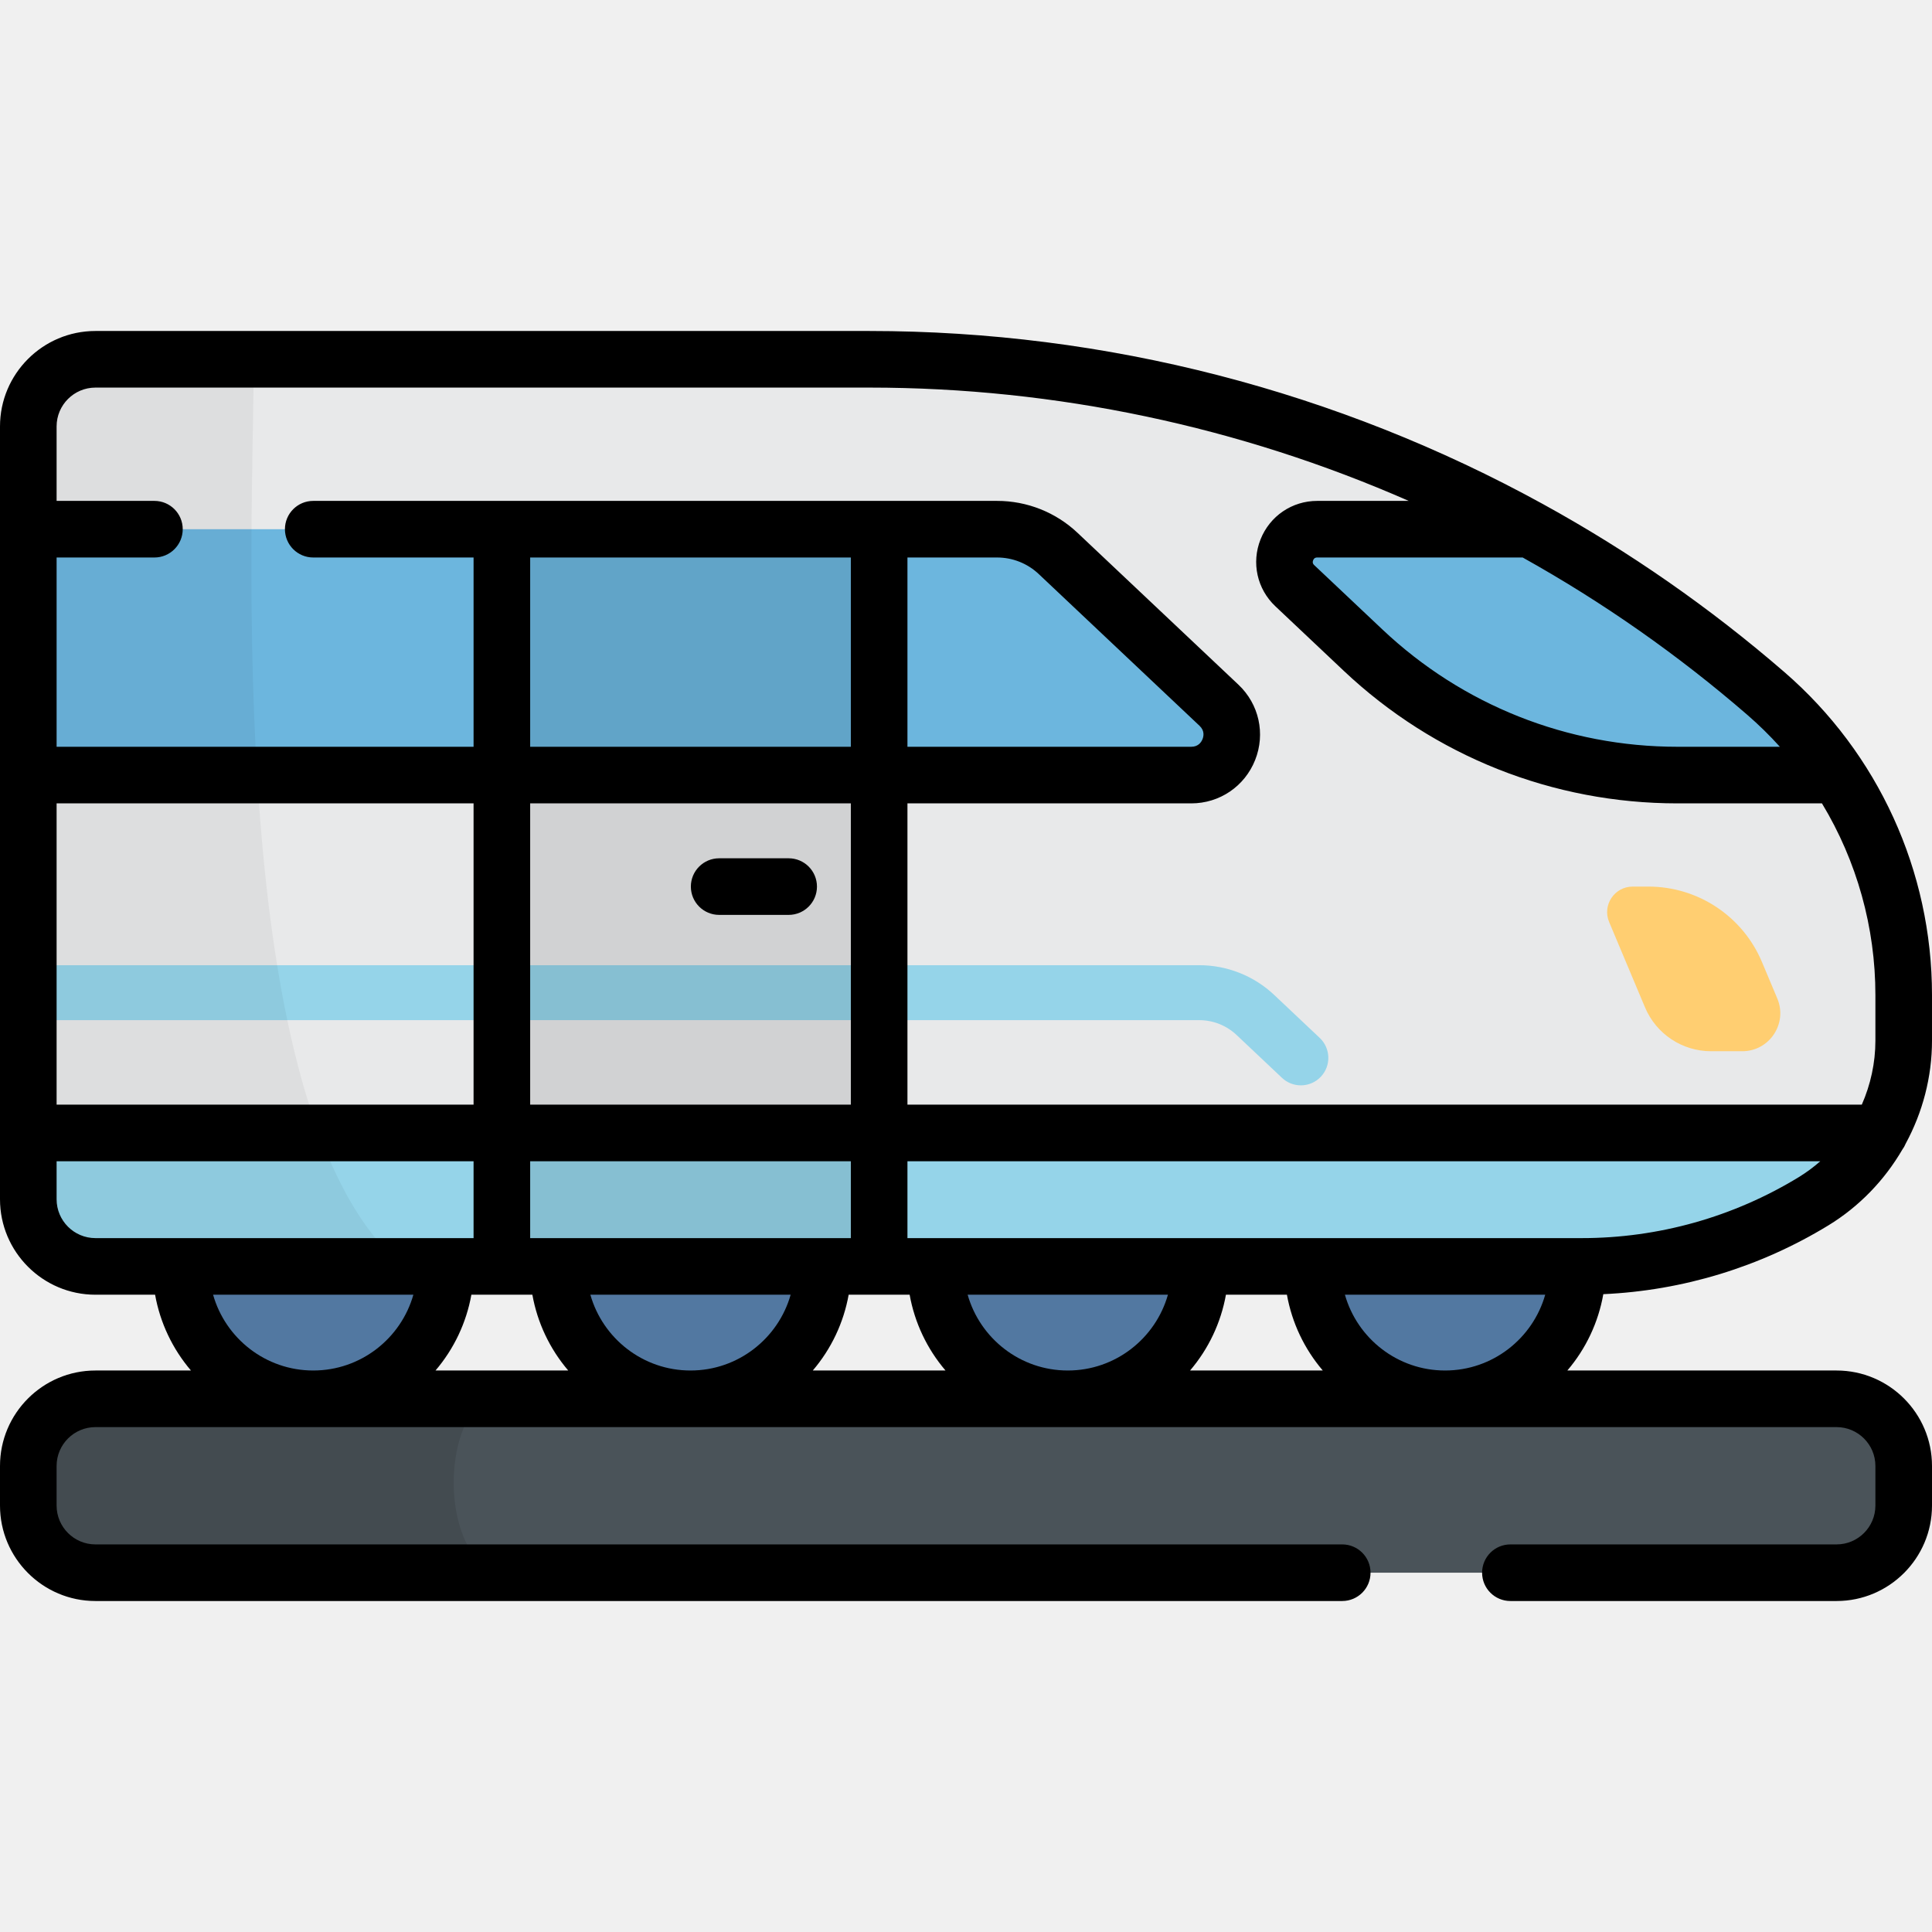
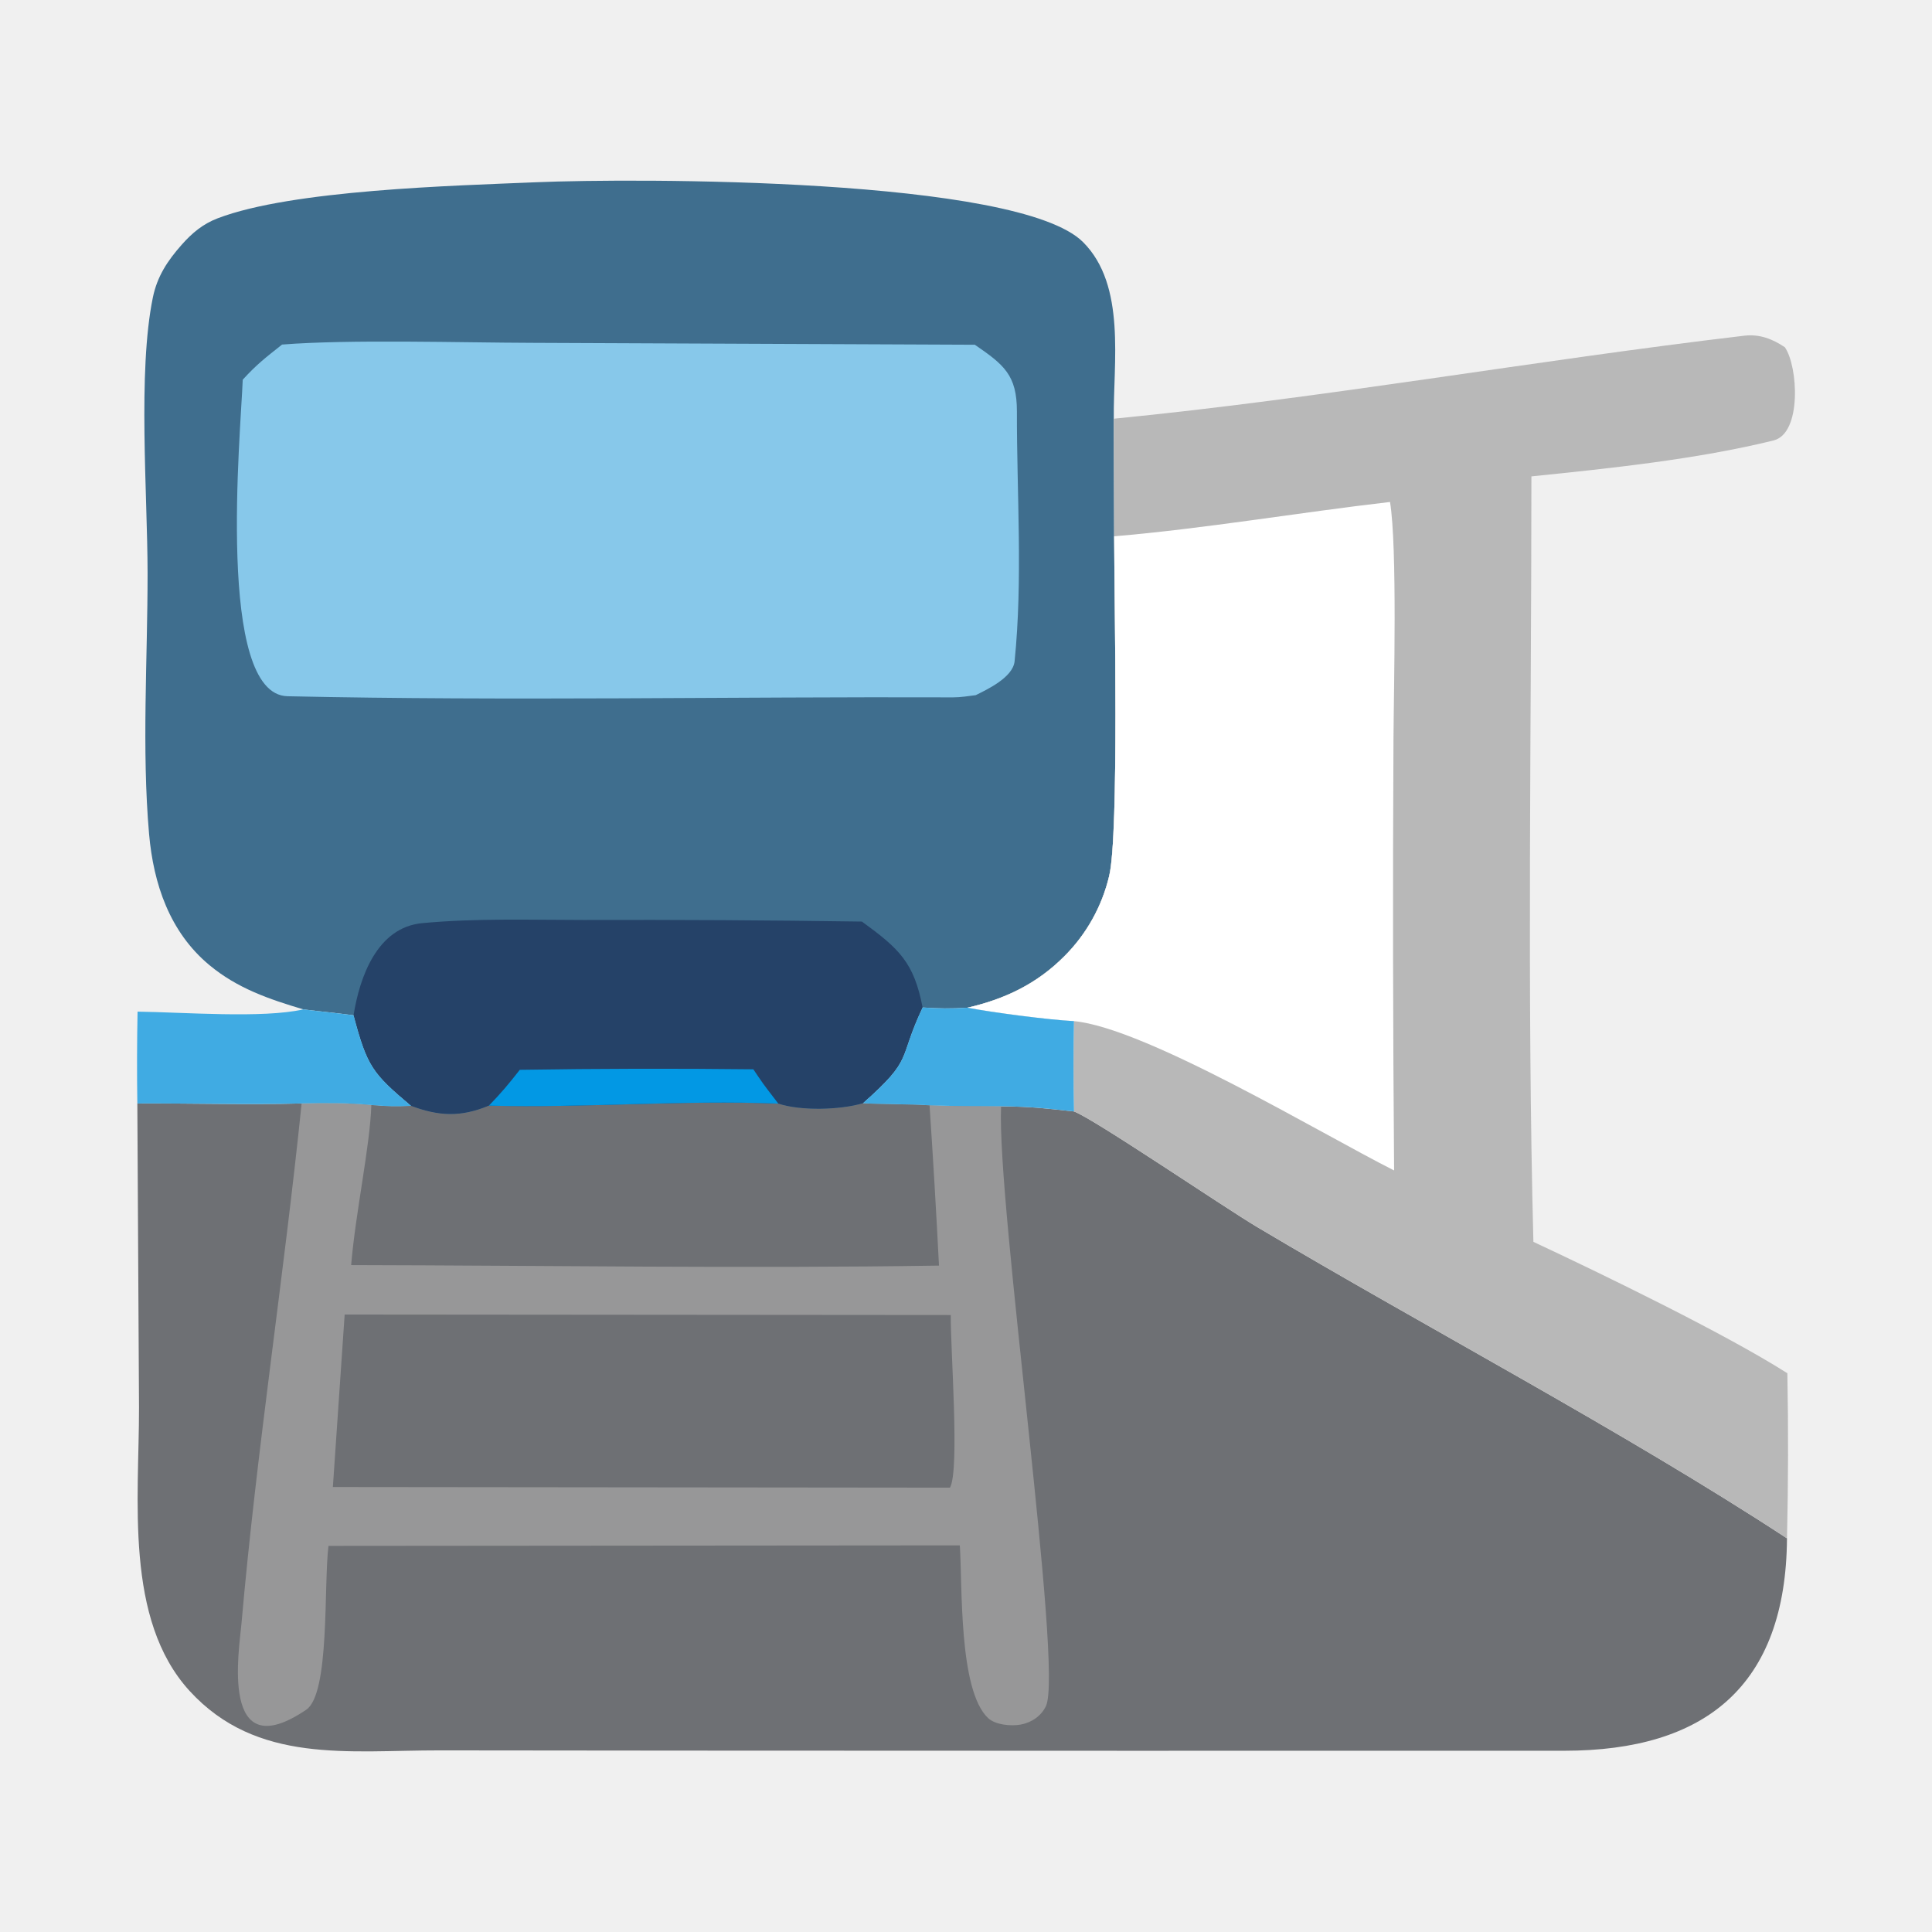
- <svg xmlns="http://www.w3.org/2000/svg" xml:space="preserve" viewBox="0 0 512 512" width="48" height="48">
-   <circle cx="83.01" cy="335.61" r="35.09" style="fill:#5278a1" />
-   <circle cx="182.99" cy="335.61" r="35.09" style="fill:#5278a1" />
-   <circle cx="282.98" cy="335.61" r="35.09" style="fill:#5278a1" />
-   <circle cx="382.96" cy="335.61" r="35.09" style="fill:#5278a1" />
-   <path d="M419.2 335.613H25.293c-9.827 0-17.793-7.966-17.793-17.793V113.008c0-9.827 7.966-17.793 17.793-17.793h205.119a362.9 362.9 0 0 1 237.579 88.58 105.72 105.72 0 0 1 36.508 79.917v12.069a49.87 49.87 0 0 1-23.886 42.568 117.87 117.87 0 0 1-61.413 17.264" style="fill:#e8e9ea" />
-   <path d="m349.739 275.055-12.027-11.351a28.92 28.92 0 0 0-19.921-7.915H7.5v14.561h310.291c3.707 0 7.232 1.401 9.928 3.944l12.027 11.35a7.25 7.25 0 0 0 4.996 1.986 7.26 7.26 0 0 0 5.295-2.284 7.28 7.28 0 0 0-.298-10.291M7.5 300.246v17.574c0 9.827 7.966 17.793 17.793 17.793H419.2c21.669 0 42.919-5.974 61.414-17.265a49.84 49.84 0 0 0 17.47-18.102z" style="fill:#95d4e9" />
-   <path d="M467.992 183.795a362.8 362.8 0 0 0-62.544-43.553h-56.365c-7.845 0-11.656 9.59-5.95 14.974l18.099 17.081a121.38 121.38 0 0 0 83.313 33.106h42.417a105.7 105.7 0 0 0-18.97-21.608M7.5 205.403h308.199c9.692 0 14.4-11.848 7.352-18.5l-42.619-40.222a23.6 23.6 0 0 0-16.206-6.44H7.5z" style="fill:#6cb6de" />
-   <path d="M133 140.24h99.98v195.37H133z" style="opacity:.1" />
-   <path d="M486.707 416.785H25.293c-9.827 0-17.793-7.966-17.793-17.793v-10.5c0-9.827 7.966-17.793 17.793-17.793h461.413c9.827 0 17.793 7.966 17.793 17.793v10.5c.001 9.827-7.965 17.793-17.792 17.793" style="fill:#4a5359" />
-   <path d="M128.508 370.698H25.293c-9.827 0-17.793 7.966-17.793 17.793v10.5c0 9.827 7.966 17.793 17.793 17.793h104.744c-13.38-9.138-12.251-38.491-1.529-46.086" style="opacity:.1" />
-   <path d="M461.716 278.589h-8.276a18.98 18.98 0 0 1-17.496-11.625l-9.505-22.615c-1.875-4.462 1.401-9.394 6.242-9.394h4.175a32.63 32.63 0 0 1 30.081 19.987l4.065 9.672c2.791 6.638-2.084 13.975-9.286 13.975" style="fill:#ffce71" />
-   <path d="M67.245 95.215H25.293c-9.827 0-17.793 7.966-17.793 17.793V317.82c0 9.827 7.966 17.793 17.793 17.793h81.563c-48.385-40.22-39.611-196.968-39.611-240.398" style="opacity:.05" />
-   <path d="M484.522 324.75c8.188-4.999 14.872-11.966 19.6-20.068a7.4 7.4 0 0 0 .909-1.617c4.485-8.281 6.968-17.652 6.968-27.284v-12.069a113.15 113.15 0 0 0-39.099-85.585 370.2 370.2 0 0 0-63.963-44.52c-54.336-29.889-115.694-45.892-178.526-45.892H25.293C11.347 87.715 0 99.062 0 113.008V317.82c0 13.946 11.347 25.293 25.293 25.293H41.1a42.43 42.43 0 0 0 9.506 20.085H25.293C11.347 363.198 0 374.545 0 388.491v10.501c0 13.946 11.347 25.293 25.293 25.293h330.412c4.143 0 7.5-3.357 7.5-7.5s-3.357-7.5-7.5-7.5H25.293c-5.676 0-10.293-4.617-10.293-10.293v-10.501c0-5.676 4.618-10.293 10.293-10.293h461.414c5.676 0 10.293 4.617 10.293 10.293v10.501c0 5.676-4.617 10.293-10.293 10.293h-86.435c-4.143 0-7.5 3.357-7.5 7.5s3.357 7.5 7.5 7.5h86.435c13.946 0 25.293-11.347 25.293-25.293v-10.501c0-13.946-11.347-25.293-25.293-25.293h-71.346a42.44 42.44 0 0 0 9.532-20.23 125.3 125.3 0 0 0 59.629-18.218m-21.44-135.286a98 98 0 0 1 8.604 8.439h-27.141c-29.183 0-56.942-11.03-78.165-31.06l-18.1-17.083c-.173-.162-.576-.544-.283-1.281s.849-.737 1.086-.737h54.441a355.2 355.2 0 0 1 59.558 41.722M15 147.742h25.925c4.142 0 7.5-3.357 7.5-7.5s-3.358-7.5-7.5-7.5H15v-19.734c0-5.676 4.618-10.293 10.293-10.293h205.119c49.58 0 98.202 10.392 142.911 30.027h-24.24c-6.666 0-12.564 4.003-15.026 10.198s-.92 13.155 3.929 17.73l18.1 17.082c24.018 22.668 55.434 35.151 88.46 35.151h38.29a98.16 98.16 0 0 1 14.165 50.808v12.069c0 5.907-1.28 11.674-3.605 16.966H240.483v-79.843h75.216c7.508 0 14.151-4.509 16.924-11.486s1.036-14.815-4.425-19.968l-42.618-40.223a31 31 0 0 0-21.354-8.484H83.01c-4.142 0-7.5 3.357-7.5 7.5s3.358 7.5 7.5 7.5h42.491v50.161H15zm225.483 50.161v-50.161h23.743a16.06 16.06 0 0 1 11.059 4.393l42.618 40.222c1.379 1.302 1.08 2.765.779 3.52-.3.757-1.087 2.025-2.983 2.025zm-99.982 94.843v-79.843h84.982v79.843zm84.982 15v20.367h-84.982v-20.367zm-84.982-109.843v-50.161h84.982v50.161zM15 212.903h110.501v79.843H15zm10.293 115.21c-5.676 0-10.293-4.617-10.293-10.293v-10.074h110.501v20.367zm57.717 35.085c-12.61 0-23.264-8.509-26.54-20.085h53.08c-3.276 11.576-13.93 20.085-26.54 20.085m32.404 0a42.44 42.44 0 0 0 9.506-20.085h16.163a42.44 42.44 0 0 0 9.506 20.085zm67.578 0c-12.61 0-23.263-8.509-26.54-20.085h53.08c-3.276 11.576-13.929 20.085-26.54 20.085m32.404 0a42.44 42.44 0 0 0 9.506-20.085h16.163a42.43 42.43 0 0 0 9.506 20.085zm67.579 0c-12.61 0-23.263-8.509-26.54-20.085h53.08c-3.277 11.576-13.93 20.085-26.54 20.085m32.404 0a42.44 42.44 0 0 0 9.506-20.085h16.162a42.43 42.43 0 0 0 9.506 20.085zm67.578 0c-12.61 0-23.264-8.509-26.54-20.085h53.08c-3.276 11.576-13.93 20.085-26.54 20.085m-142.474-35.085v-20.367h241.911a41.7 41.7 0 0 1-5.689 4.201 110.3 110.3 0 0 1-57.506 16.166zm-31.48-100.658h-18.417c-4.142 0-7.5 3.357-7.5 7.5s3.358 7.5 7.5 7.5h18.417a7.5 7.5 0 0 0 0-15" />
+ <svg xmlns="http://www.w3.org/2000/svg" viewBox="0 0 24 24" width="48" height="48">
+   <path fill="#6e7074" d="M-1.983 23.701c2.515.133 4.885.075 7.345.228 2.565.11 5.295.07 7.885.105 3.595.061 4.545.196 8.04.573 2.155.78 16.425 10.499 20.205 12.75 18.63 11.084 40.335 22.489 58.39 34.307-.12 16.295-9.025 23.412-24.535 23.415-32.305.006-64.615.008-96.92-.015l-27.065-.026c-10.005-.012-20.16 1.544-27.57-6.555-7.215-7.89-5.56-21.177-5.575-31.234l-.185-33.521c5.95-.029 12.21.154 18.11-.004 2.43-.063 5.285-.068 7.685.172 1.805.146 2.595.181 4.38.093 3.065 1.143 5.45 1.272 8.58-.024 10.605.28 21.3-.645 31.905-.222 2.515.828 6.84.692 9.325-.042" style="display:block;stroke-width:.5" transform="translate(10.943 11.034)scale(.11269)" />
+   <path fill="#979798" d="M-1.983 23.701c2.515.133 4.885.075 7.345.228 2.565.11 5.295.07 7.885.105-.485 10.953 6.88 61.954 4.95 66.107-.525 1.122-1.61 1.841-2.805 2.056-1.05.19-2.775.033-3.575-.718-3.27-3.07-2.82-14.637-3.12-19.04l-69.595.058c-.54 4.41.17 16.285-2.455 18.063-9.605 6.5-7.38-6.673-7.135-9.505 1.68-19.174 4.69-38.344 6.63-57.331 2.43-.063 5.285-.068 7.685.172 1.805.146 2.595.181 4.38.093 3.065 1.143 5.45 1.272 8.58-.024 10.605.28 21.3-.645 31.905-.222 2.515.828 6.84.692 9.325-.042" style="display:block;stroke-width:.5" transform="translate(10.943 11.034)scale(.11269)" />
+   <path fill="#6e7074" d="M-1.983 23.701c2.515.133 4.885.075 7.345.228q.591 8.831 1.04 17.67c-21.215.328-43.505-.013-64.8-.056.475-5.761 2.09-13.146 2.225-17.647 1.805.146 2.595.181 4.38.093 3.065 1.143 5.45 1.272 8.58-.024 10.605.28 21.3-.645 31.905-.222 2.515.828 6.84.692 9.325-.042m-57.13 23.291 66.815.055c-.05 3.619 1.005 17.12-.09 19.03l-68.025-.07z" style="display:block;stroke-width:.5" transform="translate(10.943 11.034)scale(.11269)" />
+   <path fill="#3f6e8e" d="M-63.673 13.352c-3.78-1.123-7.28-2.319-10.37-4.894-4.36-3.632-6.145-8.934-6.63-14.428-.82-9.36-.16-19.345-.165-28.76-.01-8.73-1.1-22.197.58-30.384.48-2.342 1.615-4.053 3.18-5.822 1.145-1.295 2.34-2.294 3.97-2.916 8.205-3.136 26-3.59 35.115-3.973 10.78-.454 53.11-.55 60.275 6.598 4.785 4.776 3.315 13.291 3.39 19.469l.04 12.962c.01 6.894.555 32.863-.55 37.442a18.53 18.53 0 0 1-4.95 8.86c-3.025 3.038-6.555 4.72-10.68 5.663-1.86.113-3.095.096-4.935-.023-2.785 5.879-.9 5.524-6.58 10.555-2.485.734-6.81.87-9.325.042-10.605-.423-21.3.502-31.905.222-3.13 1.296-5.515 1.167-8.58.024-4.255-3.585-4.835-4.32-6.34-9.985-1.875-.253-3.685-.416-5.54-.652" style="display:block;stroke-width:.5" transform="translate(10.943 11.034)scale(.11269)" />
+   <path fill="#254268" d="M-58.133 14.004c.675-4.242 2.61-9.689 7.57-10.156 5.875-.552 11.88-.355 17.785-.35q15.346-.048 30.685.177c4.13 3.004 5.735 4.515 6.69 9.471-2.785 5.879-.9 5.524-6.58 10.555-2.485.734-6.81.87-9.325.042-10.605-.423-21.3.502-31.905.222-3.13 1.296-5.515 1.167-8.58.024-4.255-3.585-4.835-4.32-6.34-9.985" style="display:block;stroke-width:.5" transform="translate(10.943 11.034)scale(.11269)" />
+   <path fill="#0298e4" d="M-39.808 20.016c8.58-.135 17.165-.154 25.745-.057l.515.764c.69 1.049 1.485 2.018 2.24 3.02-10.605-.423-21.3.502-31.905.222 1.415-1.461 2.165-2.368 3.405-3.949" style="display:block;stroke-width:.5" transform="translate(10.943 11.034)scale(.11269)" />
+   <path fill="#87c8ea" d="M-66.013-59.932c7.495-.59 19.755-.21 27.605-.19l48.76.21c3.195 2.193 4.645 3.33 4.64 7.356-.02 9.122.665 18.473-.255 27.537-.185 1.805-3.1 3.14-4.285 3.736-.75.097-1.72.247-2.475.242-24.425-.087-48.99.412-73.385-.124-7.915-.174-5.17-28.943-4.94-34.897 1.585-1.725 2.475-2.393 4.335-3.87" style="display:block;stroke-width:.5" transform="translate(10.943 11.034)scale(.11269)" />
+   <path fill="#b8b8b8" d="M25.672-51.758c23.205-2.277 46.39-6.426 69.53-9.154 1.64-.193 3.1.365 4.445 1.276 1.46 2.103 1.885 9.5-1.245 10.273-8.385 2.073-18.12 3.088-26.695 3.963 0 27.509-.495 56.964.22 84.38 7.57 3.54 21.18 10.143 27.995 14.485q.171 9.1-.04 18.2c-18.055-11.82-39.76-23.224-58.39-34.309-3.78-2.25-18.05-11.968-20.205-12.75a236 236 0 0 1-.005-9.956c-2.705-.125-9.12-.973-11.75-1.48 4.125-.944 7.655-2.626 10.68-5.664a18.53 18.53 0 0 0 4.95-8.86c1.105-4.579.56-30.548.55-37.442z" style="display:block;stroke-width:.5" transform="translate(10.943 11.034)scale(.11269)" />
+   <path fill="#fff" d="M25.712-38.796c9.905-.831 20.45-2.637 30.41-3.783.815 5.006.41 20.623.38 26.249a3489 3489 0 0 0 .07 47.44c-8.055-4.056-27.395-15.73-35.29-16.46-2.705-.125-9.12-.973-11.75-1.48 4.125-.944 7.655-2.626 10.68-5.664a18.53 18.53 0 0 0 4.95-8.86c1.105-4.579.56-30.548.55-37.442" style="display:block;stroke-width:.5" transform="translate(10.943 11.034)scale(.11269)" />
+   <path fill="#40abe3" d="M-63.673 13.352c1.855.236 3.665.399 5.54.652 1.505 5.665 2.085 6.4 6.34 9.985-1.785.088-2.575.053-4.38-.093-2.4-.24-5.255-.235-7.685-.172-5.9.158-12.16-.025-18.11.004q-.074-5.063.025-10.125c5.02.064 13.845.765 18.27-.25m68.27-.207c1.84.119 3.075.136 4.935.023 2.63.508 9.045 1.356 11.75 1.48-.07 3.32-.065 6.64.005 9.958-3.495-.377-4.445-.512-8.04-.573-2.59-.034-5.32.004-7.885-.105-2.46-.153-4.83-.095-7.345-.228 5.68-5.03 3.795-4.676 6.58-10.555" style="display:block;stroke-width:.5" transform="translate(10.943 11.034)scale(.11269)" />
</svg>
